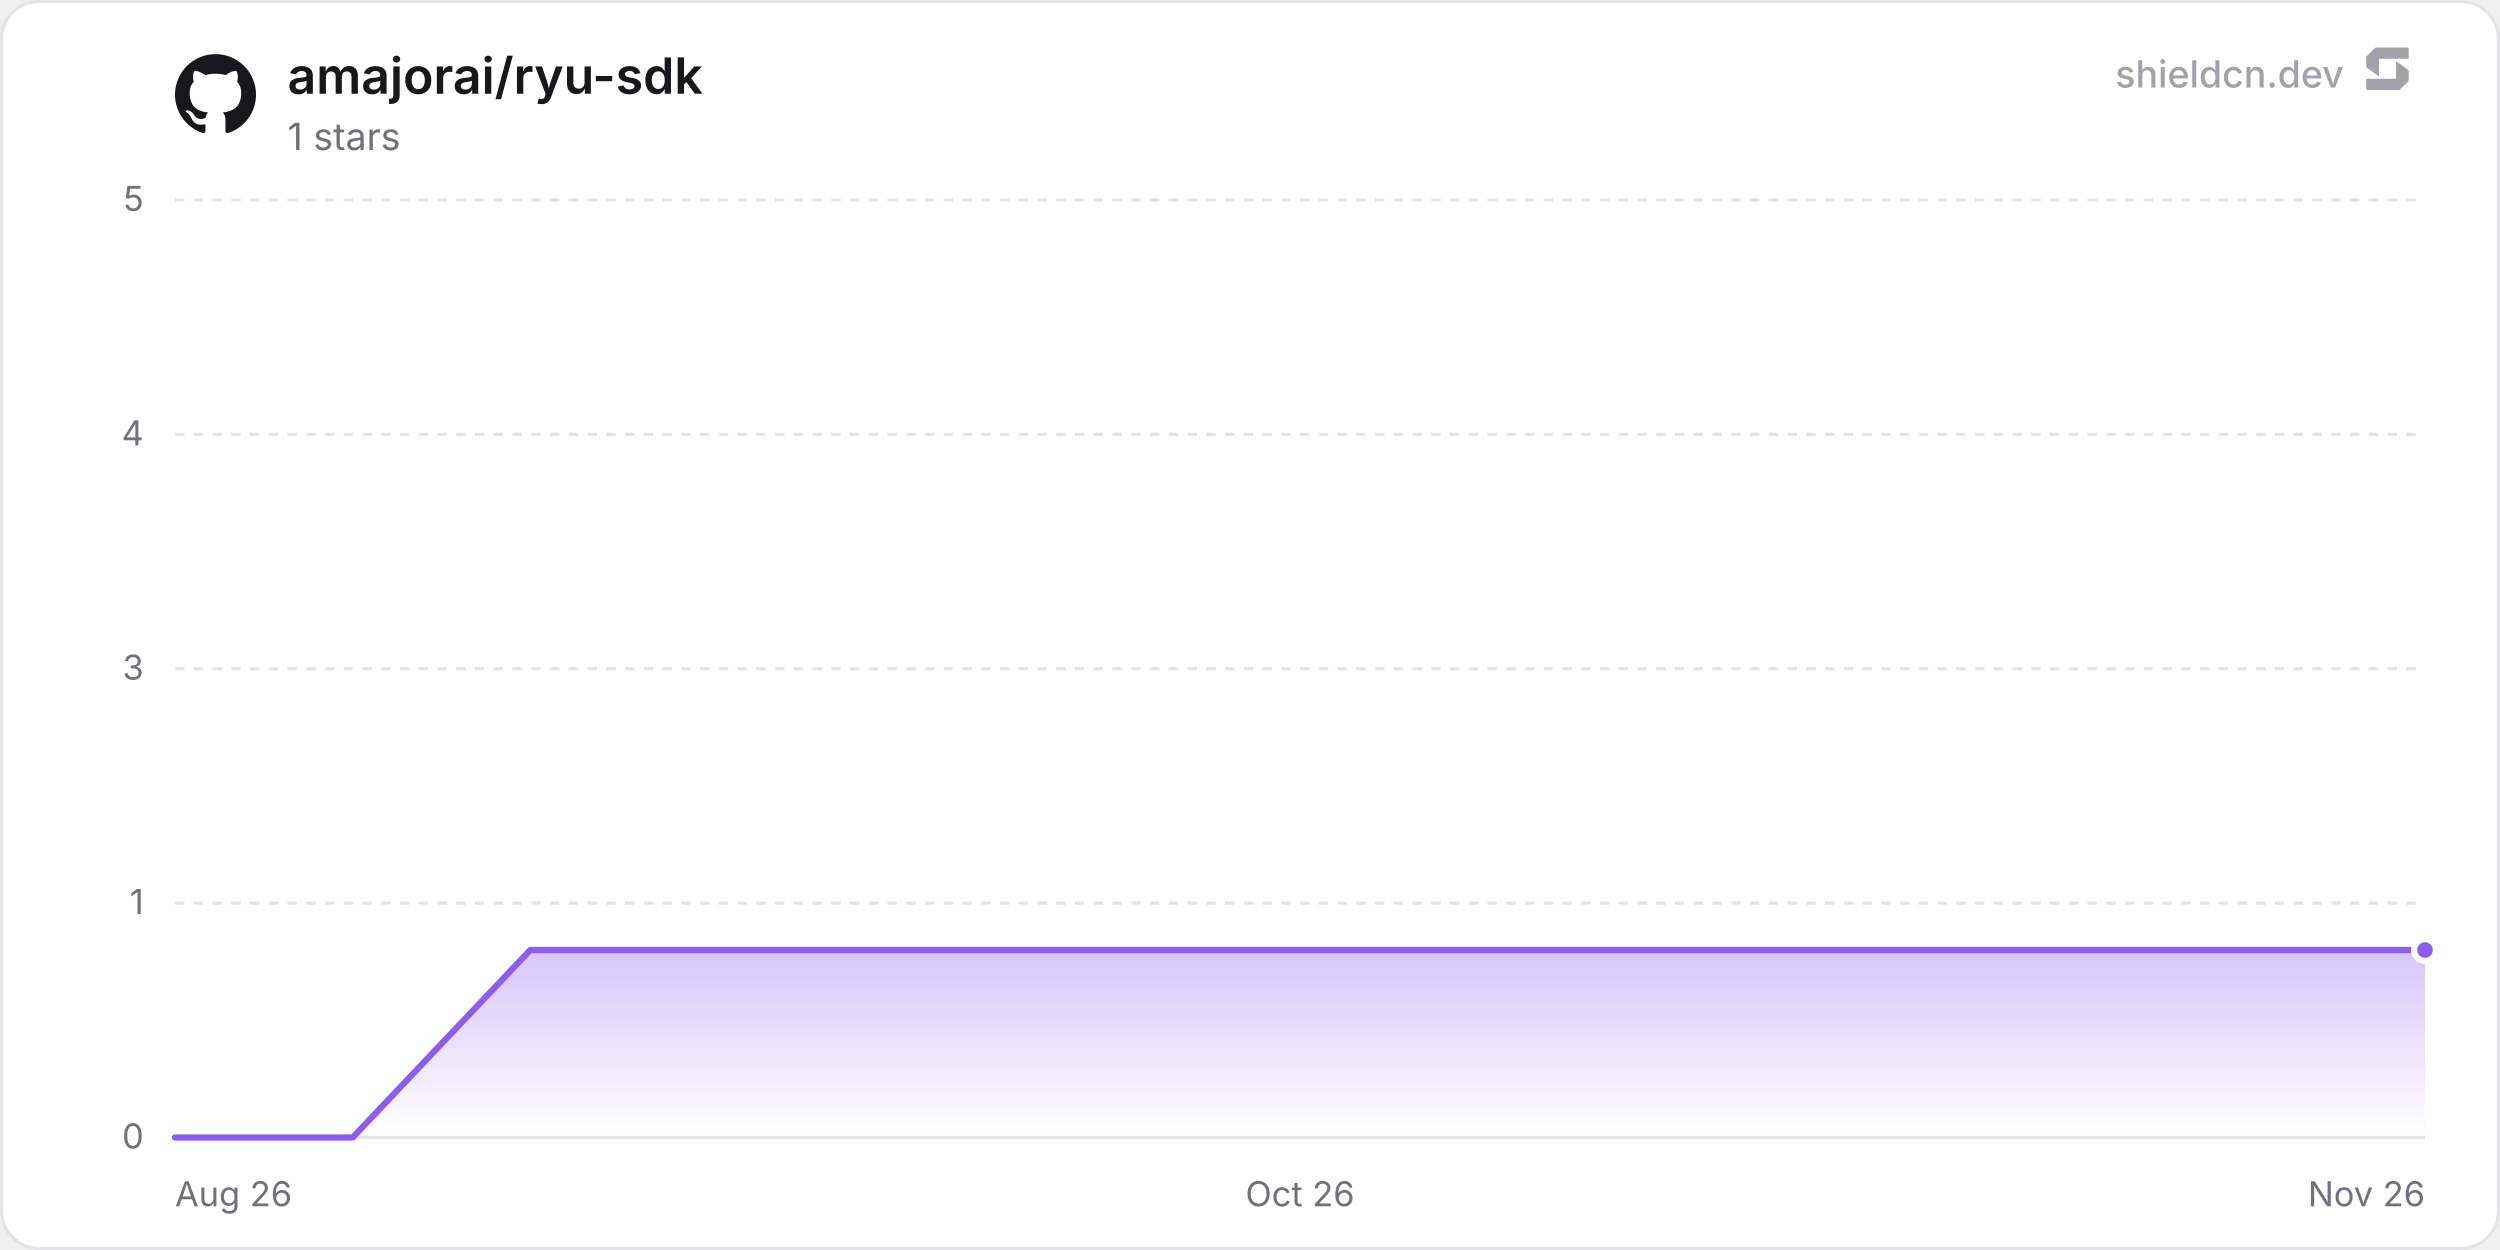
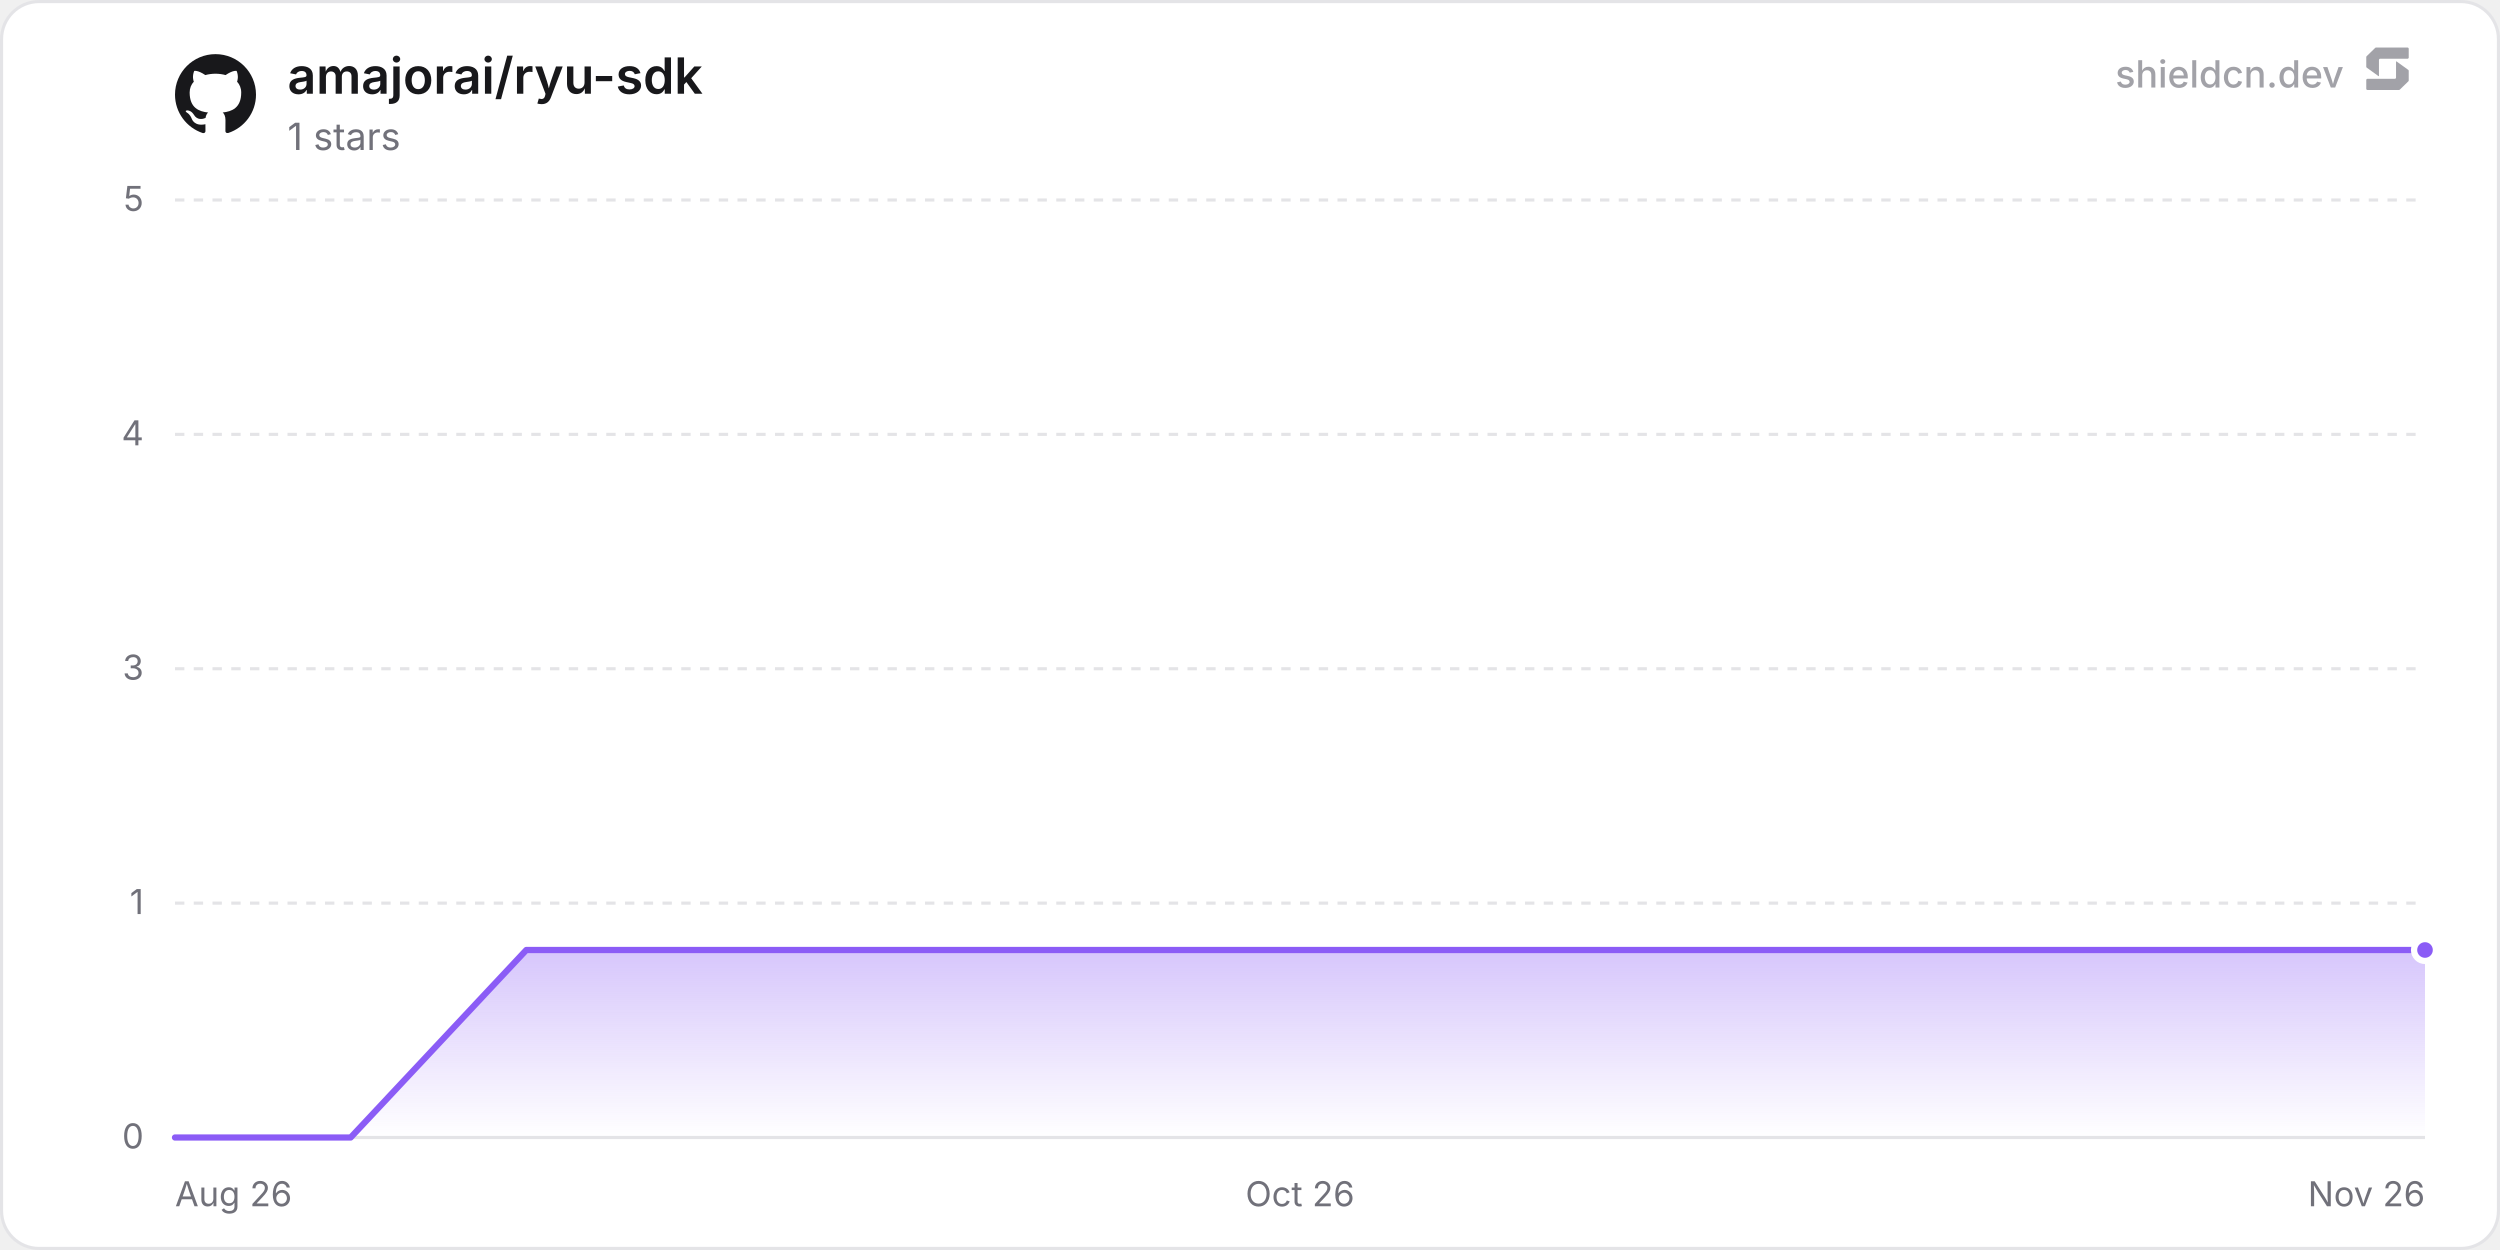
<svg xmlns="http://www.w3.org/2000/svg" width="800" height="400" viewBox="0 0 800 400" role="img" aria-label="amajorai/ryu-sdk">
  <defs>
    <linearGradient id="chartFill0" x1="0" y1="0" x2="0" y2="1">
      <stop offset="0%" stop-color="rgba(139, 92, 246, 0.35)" />
      <stop offset="100%" stop-color="rgba(139, 92, 246, 0)" />
    </linearGradient>
  </defs>
  <rect x="0.5" y="0.5" width="799" height="399" rx="12" fill="#ffffff" stroke="#e4e4e7" stroke-width="1" />
  <line x1="56" y1="364" x2="776" y2="364" stroke="#e4e4e7" stroke-width="1" />
  <text x="46" y="367.5" text-anchor="end" font-size="11" fill="#71717a" font-family="'Inter', ui-sans-serif, system-ui, -apple-system, BlinkMacSystemFont, 'Segoe UI', Roboto, Helvetica, Arial, sans-serif">0</text>
  <line x1="56" y1="289" x2="776" y2="289" stroke="#e4e4e7" stroke-width="1" stroke-dasharray="3 3" />
  <text x="46" y="292.5" text-anchor="end" font-size="11" fill="#71717a" font-family="'Inter', ui-sans-serif, system-ui, -apple-system, BlinkMacSystemFont, 'Segoe UI', Roboto, Helvetica, Arial, sans-serif">1</text>
  <line x1="56" y1="214" x2="776" y2="214" stroke="#e4e4e7" stroke-width="1" stroke-dasharray="3 3" />
  <text x="46" y="217.5" text-anchor="end" font-size="11" fill="#71717a" font-family="'Inter', ui-sans-serif, system-ui, -apple-system, BlinkMacSystemFont, 'Segoe UI', Roboto, Helvetica, Arial, sans-serif">3</text>
  <line x1="56" y1="139" x2="776" y2="139" stroke="#e4e4e7" stroke-width="1" stroke-dasharray="3 3" />
  <text x="46" y="142.5" text-anchor="end" font-size="11" fill="#71717a" font-family="'Inter', ui-sans-serif, system-ui, -apple-system, BlinkMacSystemFont, 'Segoe UI', Roboto, Helvetica, Arial, sans-serif">4</text>
  <line x1="56" y1="64" x2="776" y2="64" stroke="#e4e4e7" stroke-width="1" stroke-dasharray="3 3" />
  <text x="46" y="67.5" text-anchor="end" font-size="11" fill="#71717a" font-family="'Inter', ui-sans-serif, system-ui, -apple-system, BlinkMacSystemFont, 'Segoe UI', Roboto, Helvetica, Arial, sans-serif">5</text>
  <text x="56" y="386" text-anchor="start" font-size="11" fill="#71717a" font-family="'Inter', ui-sans-serif, system-ui, -apple-system, BlinkMacSystemFont, 'Segoe UI', Roboto, Helvetica, Arial, sans-serif">Aug 26</text>
  <text x="416" y="386" text-anchor="middle" font-size="11" fill="#71717a" font-family="'Inter', ui-sans-serif, system-ui, -apple-system, BlinkMacSystemFont, 'Segoe UI', Roboto, Helvetica, Arial, sans-serif">Oct 26</text>
  <text x="776" y="386" text-anchor="end" font-size="11" fill="#71717a" font-family="'Inter', ui-sans-serif, system-ui, -apple-system, BlinkMacSystemFont, 'Segoe UI', Roboto, Helvetica, Arial, sans-serif">Nov 26</text>
-   <path d="M56 364 L112.84 364 L169.68 304 L226.52 304 L283.36 304 L340.21 304 L397.05 304 L453.89 304 L510.73 304 L567.57 304 L624.41 304 L681.25 304 L738.09 304 L776 304 L776 364 L56 364 Z" fill="url(#chartFill0)" />
-   <path d="M56 364 L112.84 364 L169.68 304 L226.52 304 L283.36 304 L340.21 304 L397.05 304 L453.89 304 L510.73 304 L567.57 304 L624.41 304 L681.25 304 L738.09 304 L776 304" fill="none" stroke="#8b5cf6" stroke-width="2" stroke-linejoin="round" stroke-linecap="round" />
+   <path d="M56 364 L112.21 364 L168.42 304 L224.64 304 L280.85 304 L337.06 304 L393.27 304 L449.48 304 L505.69 304 L561.91 304 L618.12 304 L674.33 304 L730.54 304 L776 304 L776 364 L56 364 Z" fill="url(#chartFill0)" />
+   <path d="M56 364 L112.21 364 L168.42 304 L224.64 304 L280.85 304 L337.06 304 L393.27 304 L449.48 304 L505.69 304 L561.91 304 L618.12 304 L674.33 304 L730.54 304 L776 304" fill="none" stroke="#8b5cf6" stroke-width="2" stroke-linejoin="round" stroke-linecap="round" />
  <circle cx="776" cy="304" r="3.5" fill="#8b5cf6" stroke="#ffffff" stroke-width="2" />
  <g transform="translate(56, 17) scale(1.08)" fill="#18181b">
    <path d="M12 .297c-6.63 0-12 5.373-12 12 0 5.303 3.438 9.8 8.205 11.385.6.113.82-.258.82-.577 0-.285-.01-1.04-.015-2.04-3.338.724-4.042-1.61-4.042-1.61C4.422 18.07 3.633 17.7 3.633 17.7c-1.087-.744.084-.729.084-.729 1.205.084 1.838 1.236 1.838 1.236 1.07 1.835 2.809 1.305 3.495.998.108-.776.417-1.305.76-1.605-2.665-.3-5.466-1.332-5.466-5.93 0-1.31.465-2.38 1.235-3.22-.135-.303-.54-1.523.105-3.176 0 0 1.005-.322 3.3 1.23.96-.267 1.98-.399 3-.405 1.02.006 2.04.138 3 .405 2.28-1.552 3.285-1.23 3.285-1.23.645 1.653.24 2.873.12 3.176.765.84 1.23 1.91 1.23 3.22 0 4.61-2.805 5.625-5.475 5.92.42.36.81 1.096.81 2.22 0 1.606-.015 2.896-.015 3.286 0 .315.21.69.825.57C20.565 22.092 24 17.592 24 12.297c0-6.627-5.373-12-12-12" />
  </g>
  <text x="92" y="30" font-size="16" font-weight="600" fill="#18181b" font-family="'Inter', ui-sans-serif, system-ui, -apple-system, BlinkMacSystemFont, 'Segoe UI', Roboto, Helvetica, Arial, sans-serif">amajorai/ryu-sdk</text>
  <text x="92" y="48" font-size="12" fill="#71717a" font-family="'Inter', ui-sans-serif, system-ui, -apple-system, BlinkMacSystemFont, 'Segoe UI', Roboto, Helvetica, Arial, sans-serif">1 stars</text>
  <g fill-opacity="0.65">
    <text x="750" y="28" text-anchor="end" font-size="12" font-weight="500" fill="#71717a" font-family="'Inter', ui-sans-serif, system-ui, -apple-system, BlinkMacSystemFont, 'Segoe UI', Roboto, Helvetica, Arial, sans-serif">shieldcn.dev</text>
    <g transform="translate(756, 14) scale(0.01)" fill="#71717a">
      <path d="M1088.4,565.1c-6.5-4.7-15.5,0-15.5,7.9v510.2c0,21.3-18.1,38.6-40.4,38.6H160.9c-22.3,0-40.4,17.3-40.4,38.6v280.8c0,21.3,18.1,38.6,40.4,38.6h1004.5c10.8,0,21.2-4.2,28.8-11.6l273.4-266.3c7.4-7.2,11.6-16.9,11.6-27v-308.7c0-12.1-5.9-23.5-16.1-30.8l-374.7-270.3Z" />
      <path d="M511.2,1035.9c6.5,4.7,15.5,0,15.5-7.9v-510.2c0-21.3,18.1-38.6,40.4-38.6h871.7c22.3,0,40.4-17.3,40.4-38.6V159.7c0-21.3-18.1-38.6-40.4-38.6H434.3c-10.8,0-21.2,4.2-28.8,11.6L132,399c-7.4,7.2-11.6,16.9-11.6,27v308.7c0,12.1,5.9,23.5,16.1,30.8l374.7,270.3Z" />
    </g>
  </g>
</svg>
